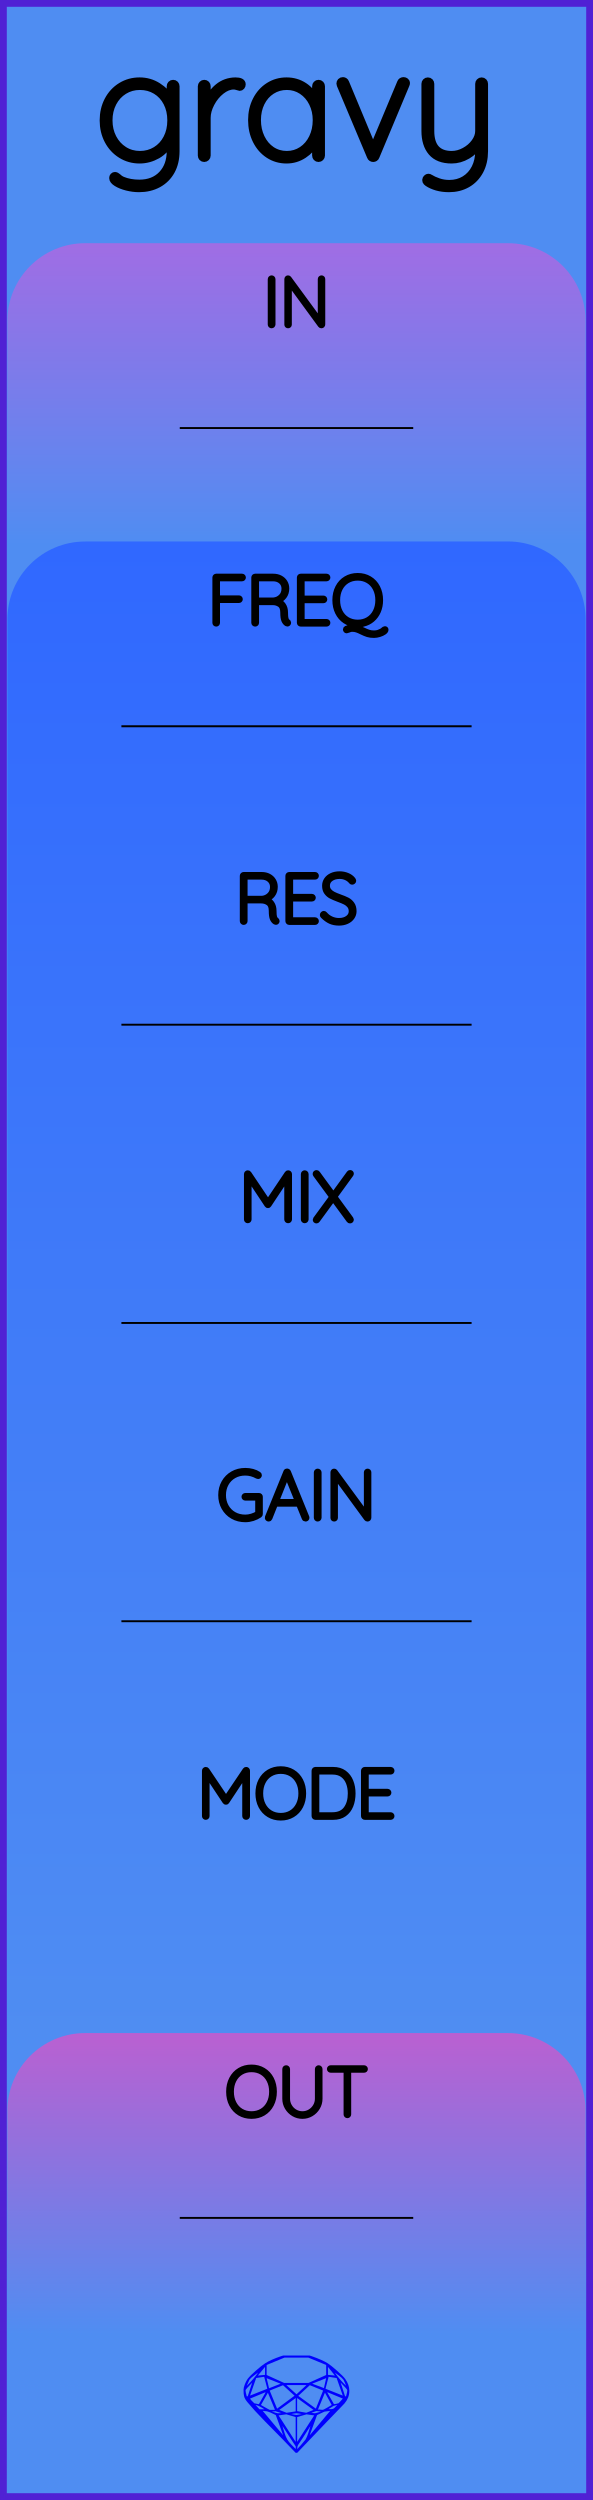
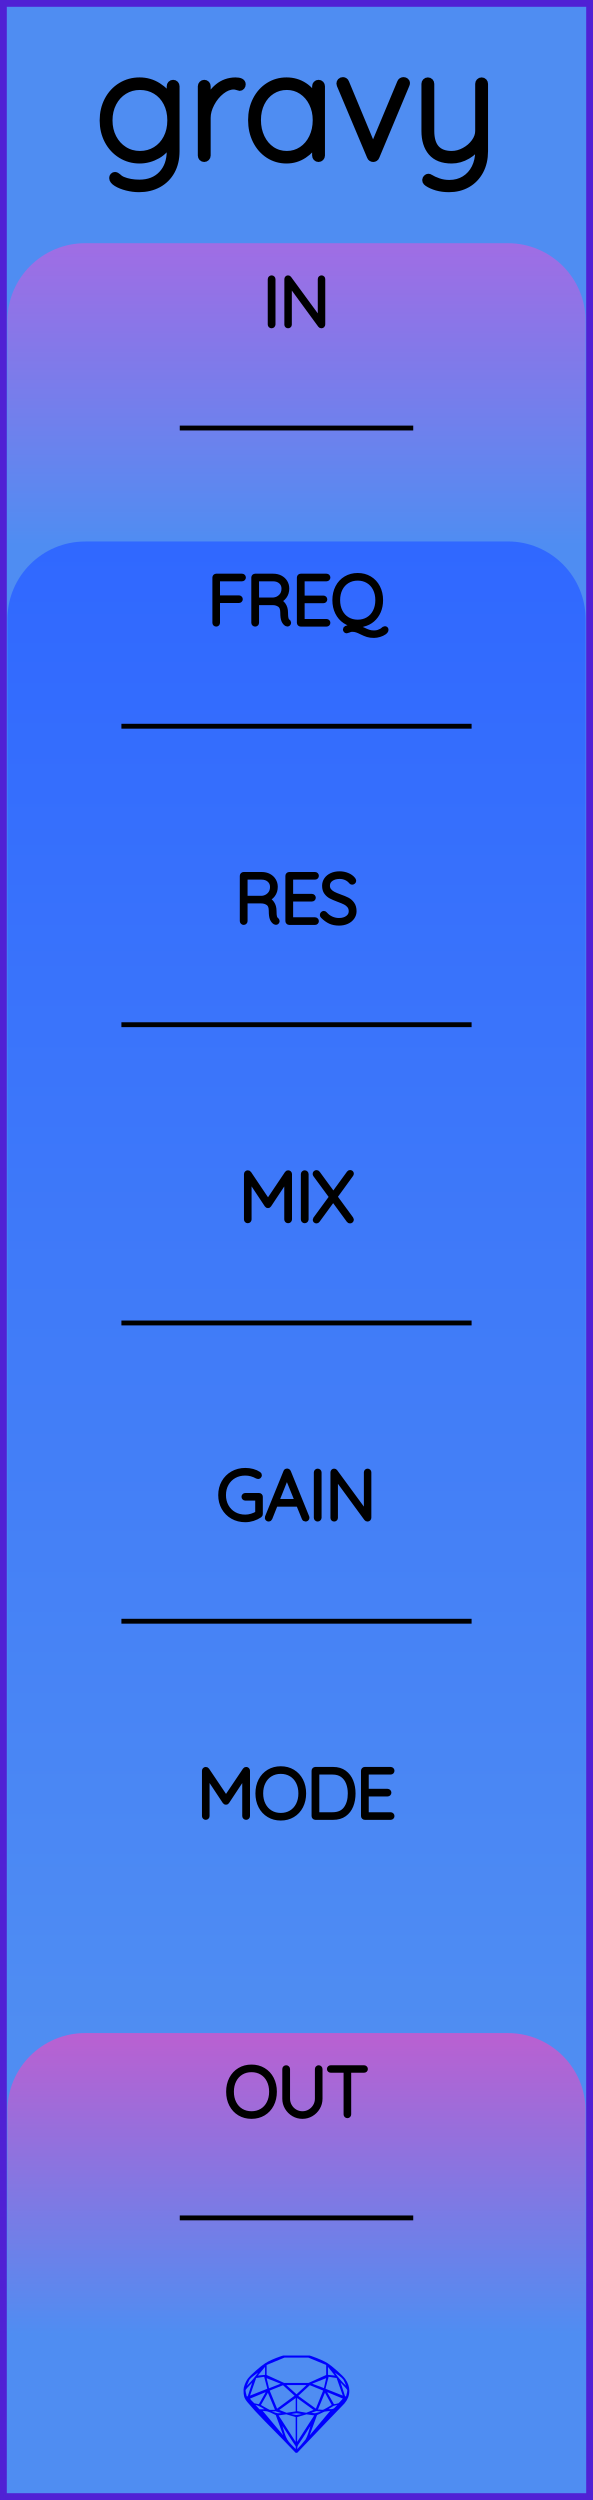
<svg xmlns="http://www.w3.org/2000/svg" width="30.48mm" height="128.50mm" viewBox="0 0 30.48 128.50">
  <g id="PanelLayer">
    <defs>
      <linearGradient id="gradient_in" x1="0" y1="12.5" x2="0" y2="28" gradientUnits="userSpaceOnUse">
        <stop style="stop-color:#a06de4;stop-opacity:1;" offset="0" />
        <stop style="stop-color:#4f8df2;stop-opacity:1;" offset="1" />
      </linearGradient>
      <linearGradient id="gradient_controls" x1="0" y1="27.833" x2="0" y2="104.667" gradientUnits="userSpaceOnUse">
        <stop style="stop-color:#3068ff;stop-opacity:1;" offset="0" />
        <stop style="stop-color:#4f8df2;stop-opacity:1;" offset="1" />
      </linearGradient>
      <linearGradient id="gradient_out" x1="0" y1="104.5" x2="0" y2="120" gradientUnits="userSpaceOnUse">
        <stop style="stop-color:#ba60d1;stop-opacity:1;" offset="0" />
        <stop style="stop-color:#4f8df2;stop-opacity:1;" offset="1" />
      </linearGradient>
    </defs>
    <rect id="border_rect" width="30.48" height="128.5" x="0" y="0" style="display:inline;fill:#4f8df2;fill-opacity:1;fill-rule:nonzero;stroke:#5021d4;stroke-width:0.7;stroke-linecap:round;stroke-linejoin:round;stroke-dasharray:none;stroke-opacity:1;image-rendering:auto" />
    <path id="model_name" d="M9.054 4.434V7.771Q9.054 8.361 8.814 8.795Q8.573 9.23 8.139 9.467Q7.704 9.703 7.145 9.703Q6.835 9.703 6.517 9.622Q6.198 9.54 5.993 9.412Q5.787 9.284 5.787 9.152Q5.787 9.09 5.822 9.052Q5.857 9.013 5.919 9.013Q5.965 9.013 6.059 9.09Q6.167 9.199 6.299 9.253Q6.679 9.409 7.161 9.409Q7.89 9.409 8.317 8.958Q8.744 8.508 8.744 7.771V7.235Q8.534 7.732 8.096 7.981Q7.657 8.229 7.176 8.229Q6.648 8.229 6.218 7.961Q5.787 7.693 5.542 7.228Q5.298 6.762 5.298 6.188Q5.298 5.613 5.542 5.148Q5.787 4.682 6.218 4.418Q6.648 4.154 7.176 4.154Q7.696 4.154 8.127 4.43Q8.558 4.705 8.744 5.093V4.434Q8.744 4.372 8.787 4.325Q8.829 4.278 8.899 4.278Q8.969 4.278 9.012 4.325Q9.054 4.372 9.054 4.434ZM8.775 6.188Q8.775 5.675 8.569 5.28Q8.364 4.884 8.003 4.667Q7.642 4.449 7.192 4.449Q6.742 4.449 6.381 4.674Q6.02 4.899 5.814 5.295Q5.608 5.691 5.608 6.188Q5.608 6.684 5.814 7.08Q6.02 7.476 6.381 7.705Q6.742 7.934 7.192 7.934Q7.642 7.934 8.003 7.713Q8.364 7.492 8.569 7.096Q8.775 6.7 8.775 6.188ZM12.454 4.333Q12.454 4.403 12.415 4.449Q12.376 4.496 12.314 4.496Q12.291 4.496 12.201 4.461Q12.112 4.426 12.011 4.426Q11.693 4.426 11.375 4.678Q11.057 4.93 10.855 5.315Q10.653 5.699 10.653 6.056V7.996Q10.653 8.058 10.607 8.105Q10.56 8.151 10.498 8.151Q10.428 8.151 10.385 8.105Q10.343 8.058 10.343 7.996V4.434Q10.343 4.372 10.389 4.325Q10.436 4.278 10.498 4.278Q10.568 4.278 10.611 4.325Q10.653 4.372 10.653 4.434V5.256Q10.832 4.783 11.208 4.472Q11.585 4.162 12.097 4.154Q12.454 4.154 12.454 4.333ZM16.528 4.434V7.996Q16.528 8.058 16.482 8.105Q16.435 8.151 16.373 8.151Q16.303 8.151 16.261 8.105Q16.218 8.058 16.218 7.996V7.298Q16.024 7.693 15.62 7.961Q15.217 8.229 14.728 8.229Q14.216 8.229 13.804 7.961Q13.393 7.693 13.16 7.224Q12.927 6.754 12.927 6.172Q12.927 5.598 13.164 5.136Q13.401 4.674 13.812 4.414Q14.223 4.154 14.728 4.154Q15.232 4.154 15.636 4.418Q16.039 4.682 16.218 5.124V4.434Q16.218 4.372 16.261 4.325Q16.303 4.278 16.373 4.278Q16.443 4.278 16.486 4.325Q16.528 4.372 16.528 4.434ZM16.249 6.172Q16.249 5.699 16.055 5.303Q15.861 4.907 15.515 4.678Q15.17 4.449 14.743 4.449Q14.316 4.449 13.971 4.67Q13.626 4.892 13.432 5.284Q13.238 5.675 13.238 6.172Q13.238 6.669 13.432 7.072Q13.626 7.476 13.967 7.705Q14.309 7.934 14.743 7.934Q15.17 7.934 15.515 7.705Q15.861 7.476 16.055 7.072Q16.249 6.669 16.249 6.172ZM20.898 4.263Q20.898 4.31 20.875 4.356L19.33 8.05Q19.315 8.097 19.272 8.124Q19.229 8.151 19.183 8.151Q19.136 8.151 19.093 8.124Q19.051 8.097 19.035 8.05L17.483 4.364Q17.467 4.317 17.467 4.294Q17.467 4.232 17.51 4.185Q17.553 4.139 17.63 4.139Q17.669 4.139 17.712 4.166Q17.755 4.193 17.77 4.24L19.175 7.616L20.587 4.24Q20.626 4.139 20.75 4.139Q20.797 4.139 20.847 4.174Q20.898 4.209 20.898 4.263ZM24.91 4.31V7.771Q24.91 8.353 24.674 8.792Q24.437 9.23 24.022 9.467Q23.607 9.703 23.079 9.703Q22.737 9.703 22.454 9.622Q22.171 9.54 21.977 9.409Q21.837 9.315 21.891 9.199Q21.946 9.106 22.023 9.106Q22.062 9.106 22.093 9.129Q22.279 9.246 22.539 9.335Q22.799 9.424 23.094 9.424Q23.537 9.424 23.878 9.215Q24.22 9.005 24.41 8.629Q24.6 8.252 24.6 7.771V7.422Q24.421 7.771 24.029 8Q23.637 8.229 23.218 8.229Q22.52 8.229 22.178 7.829Q21.837 7.429 21.837 6.731V4.31Q21.837 4.247 21.88 4.201Q21.922 4.154 21.992 4.154Q22.062 4.154 22.105 4.201Q22.147 4.247 22.147 4.31V6.731Q22.147 7.934 23.218 7.934Q23.552 7.934 23.874 7.759Q24.196 7.585 24.398 7.305Q24.6 7.026 24.6 6.731V4.31Q24.6 4.247 24.643 4.201Q24.685 4.154 24.755 4.154Q24.825 4.154 24.868 4.201Q24.91 4.247 24.91 4.31Z" style="display:inline;stroke:#000000;stroke-width:0.35;stroke-linecap:round;stroke-linejoin:bevel" />
    <path id="sapphire_gemstone" d="m 17.955,122.900 q 0,0.342 -0.243,0.631 -0.044,0.052 -0.204,0.215 -0.187,0.19 -0.785,0.813 l -1.444,1.513 q -0.019,0.003 -0.044,0.003 -0.028,0 -0.041,-0.003 -0.083,-0.083 -0.648,-0.675 -0.469,-0.474 -0.934,-0.948 -0.557,-0.568 -0.898,-0.981 -0.132,-0.16 -0.168,-0.298 -0.028,-0.102 -0.028,-0.342 0,-0.11 0.072,-0.289 0.066,-0.165 0.141,-0.265 0.119,-0.157 0.422,-0.424 0.284,-0.251 0.474,-0.375 0.273,-0.179 0.819,-0.367 0.096,-0.033 0.11,-0.033 h 1.361 q 0.011,0 0.105,0.033 0.568,0.201 0.824,0.367 0.165,0.105 0.474,0.378 0.322,0.284 0.422,0.422 0.215,0.295 0.215,0.626 z m -0.168,-0.273 q -0.033,-0.107 -0.135,-0.309 -0.072,-0.094 -0.209,-0.198 -0.119,-0.085 -0.234,-0.171 0.245,0.364 0.579,0.678 z m -0.573,-0.524 -0.358,-0.446 v 0.411 z m 0.637,0.758 q 0,-0.052 -0.342,-0.394 l 0.229,0.703 h 0.05 q 0.063,-0.218 0.063,-0.309 z m -0.232,0.273 -0.317,-0.904 -0.411,-0.063 -0.16,0.615 z m 0.003,0.154 -0.772,-0.32 h -0.03 l 0.345,0.606 q 0.08,-0.003 0.234,-0.047 0.025,-0.014 0.223,-0.24 z m -0.857,-1.05 -0.719,0.284 0.604,0.226 z m 0,-0.163 v -0.515 l -0.918,-0.38 h -1.224 l -0.918,0.38 v 0.515 l 0.898,0.408 h 1.254 z m 0.573,1.538 q -0.069,0.011 -0.198,0.052 -0.085,0.055 -0.259,0.163 0.019,0 0.063,0.003 0.041,0 0.063,0 0.119,0 0.19,-0.069 0.072,-0.072 0.141,-0.149 z m -0.289,0.003 -0.347,-0.631 -0.364,0.879 q 0.025,-0.017 0.066,-0.017 0.03,0 0.085,0.011 0.058,0.008 0.088,0.008 0.05,0 0.229,-0.107 0.229,-0.138 0.243,-0.143 z m -0.441,-0.741 -0.684,-0.276 -0.593,0.548 0.904,0.656 z m -0.854,-0.284 h -1.036 l 0.524,0.474 z m 0.75,1.367 q -0.229,-0.03 -0.229,-0.03 -0.036,0 -0.273,0.094 l 0.19,0.019 q 0.011,0 0.311,-0.083 z m -0.389,-0.088 -0.843,-0.612 v 0.675 l 0.471,0.083 z m 0.854,0.05 q -0.099,0.006 -0.295,0.039 -0.011,0.003 -0.378,0.176 -0.13,0.347 -0.38,1.042 z m -2.544,-1.397 -0.719,-0.284 0.124,0.518 z m -0.802,-0.455 v -0.411 l -0.367,0.446 z m 1.516,1.072 -0.593,-0.54 -0.684,0.276 0.38,0.929 z m 0.369,0.943 q -0.033,-0.003 -0.135,-0.025 -0.085,-0.017 -0.138,-0.017 -0.052,0 -0.138,0.017 -0.102,0.022 -0.135,0.025 0.265,0.047 0.273,0.047 0.008,0 0.273,-0.047 z m -0.309,-0.138 v -0.686 l -0.843,0.612 0.372,0.146 z m 0.951,0.207 -0.397,-0.055 -0.48,0.141 v 1.276 z m -2.888,-2.202 q -0.119,0.085 -0.234,0.174 -0.146,0.107 -0.209,0.196 -0.044,0.105 -0.135,0.314 0.369,-0.364 0.579,-0.684 z m 0.477,0.832 -0.16,-0.615 -0.411,0.063 -0.317,0.904 z m 0.394,1.083 -0.364,-0.879 -0.356,0.631 q 0.435,0.251 0.452,0.251 0.091,0 0.267,-0.003 z m 1.822,0.83 q -0.132,0.212 -0.405,0.634 -0.077,0.107 -0.22,0.328 -0.058,0.105 -0.055,0.226 0.16,-0.152 0.433,-0.496 0.077,-0.13 0.141,-0.339 0.055,-0.176 0.107,-0.353 z m -1.494,-0.661 -0.27,-0.088 -0.008,-0.011 q -0.025,0 -0.107,0.011 -0.066,0.006 -0.107,0.006 0.273,0.091 0.311,0.091 0.025,0 0.182,-0.008 z m -0.81,-1.064 h -0.03 l -0.772,0.32 q 0.066,0.097 0.223,0.24 0.077,0.014 0.234,0.047 z m -0.689,-0.502 q -0.342,0.347 -0.342,0.394 0,0.08 0.063,0.309 h 0.05 z m 2.235,3.045 v -1.276 l -0.48,-0.141 -0.397,0.055 z m -1.607,-1.676 q -0.256,-0.182 -0.458,-0.223 0.066,0.077 0.204,0.223 z m 1.61,2.045 v -0.138 l -0.684,-1.05 q 0.052,0.176 0.107,0.353 0.063,0.209 0.141,0.339 0.069,0.119 0.204,0.259 0.116,0.119 0.232,0.237 z m -0.645,-0.706 q -0.116,-0.328 -0.38,-1.042 -0.135,-0.066 -0.273,-0.13 -0.16,-0.072 -0.289,-0.072 -0.052,0 -0.11,-0.014 z" style="stroke-width:0;fill:#0000ff;stroke:#2e2114;stroke-linecap:square;stroke-opacity:1" />
    <path id="in_art" d="M 0.38,28.00 L 0.38,16.50 A 4 4 0 0 1 4.38 12.5 L 26.10,12.50 A 4 4 0 0 1 30.1 16.5 L 30.10,12.50 L 30.10,28.00 z" style="fill:url(#gradient_in);fill-opacity:1;stroke-width:0;" />
    <path id="controls_art" d="M 0.38,104.67 L 0.38,31.83 A 4 4 0 0 1 4.38 27.833 L 26.10,27.83 A 4 4 0 0 1 30.1 31.833 L 30.10,27.83 L 30.10,104.67 z" style="fill:url(#gradient_controls);fill-opacity:1;stroke-width:0;" />
    <path id="out_art" d="M 0.38,120.00 L 0.38,108.50 A 4 4 0 0 1 4.38 104.5 L 26.10,104.50 A 4 4 0 0 1 30.1 108.5 L 30.10,104.50 L 30.10,120.00 z" style="fill:url(#gradient_out);fill-opacity:1;stroke-width:0;" />
    <path d="M13.961 16.749Q13.926 16.749 13.906 16.728Q13.887 16.706 13.887 16.675V14.354Q13.887 14.322 13.908 14.301Q13.929 14.279 13.961 14.279Q13.993 14.279 14.014 14.301Q14.035 14.322 14.035 14.354V16.675Q14.032 16.706 14.011 16.728Q13.989 16.749 13.961 16.749ZM16.593 14.346V16.671Q16.593 16.71 16.572 16.729Q16.551 16.749 16.519 16.749Q16.483 16.749 16.462 16.721L14.875 14.551V16.689Q14.875 16.714 14.855 16.731Q14.836 16.749 14.808 16.749Q14.776 16.749 14.758 16.731Q14.741 16.714 14.741 16.689V14.35Q14.741 14.315 14.76 14.297Q14.78 14.279 14.804 14.279Q14.836 14.279 14.857 14.304L16.459 16.488V14.346Q16.459 14.318 16.478 14.299Q16.498 14.279 16.526 14.279Q16.558 14.279 16.575 14.299Q16.593 14.318 16.593 14.346Z" style="stroke:#000000;stroke-width:0.25;stroke-linecap:round;stroke-linejoin:bevel" />
    <path d="M12.928 108.784Q12.585 108.784 12.317 108.624Q12.049 108.463 11.899 108.174Q11.749 107.885 11.749 107.514Q11.749 107.144 11.899 106.854Q12.049 106.565 12.317 106.405Q12.585 106.244 12.928 106.244Q13.27 106.244 13.538 106.405Q13.806 106.565 13.956 106.854Q14.106 107.144 14.106 107.514Q14.106 107.885 13.956 108.174Q13.806 108.463 13.538 108.624Q13.27 108.784 12.928 108.784ZM12.928 106.385Q12.628 106.385 12.393 106.526Q12.159 106.667 12.028 106.925Q11.897 107.183 11.897 107.514Q11.897 107.846 12.028 108.103Q12.159 108.361 12.393 108.502Q12.628 108.643 12.928 108.643Q13.227 108.643 13.462 108.502Q13.697 108.361 13.827 108.103Q13.958 107.846 13.958 107.514Q13.958 107.183 13.827 106.925Q13.697 106.667 13.462 106.526Q13.227 106.385 12.928 106.385ZM16.452 106.35V107.874Q16.452 108.121 16.328 108.329Q16.205 108.537 15.997 108.661Q15.789 108.784 15.545 108.784Q15.298 108.784 15.09 108.661Q14.882 108.537 14.758 108.329Q14.635 108.121 14.635 107.874V106.35Q14.635 106.318 14.656 106.299Q14.677 106.279 14.709 106.279Q14.741 106.279 14.762 106.301Q14.783 106.322 14.783 106.35V107.874Q14.783 108.082 14.886 108.258Q14.988 108.435 15.162 108.539Q15.337 108.643 15.545 108.643Q15.753 108.643 15.928 108.539Q16.102 108.435 16.207 108.258Q16.311 108.082 16.311 107.874V106.35Q16.311 106.322 16.33 106.301Q16.349 106.279 16.381 106.279Q16.413 106.279 16.432 106.301Q16.452 106.322 16.452 106.35ZM18.784 106.346Q18.784 106.378 18.764 106.396Q18.745 106.413 18.713 106.413H17.926V108.678Q17.926 108.707 17.905 108.728Q17.884 108.749 17.856 108.749Q17.824 108.749 17.805 108.728Q17.785 108.707 17.785 108.678V106.413H16.999Q16.97 106.413 16.949 106.394Q16.928 106.375 16.928 106.346Q16.928 106.318 16.949 106.299Q16.97 106.279 16.999 106.279H18.713Q18.741 106.279 18.762 106.299Q18.784 106.318 18.784 106.346Z" style="stroke:#000000;stroke-width:0.25;stroke-linecap:round;stroke-linejoin:bevel" />
    <path d="M12.725 91.017V93.345Q12.725 93.373 12.702 93.394Q12.679 93.415 12.651 93.415Q12.619 93.415 12.598 93.394Q12.576 93.373 12.576 93.345V91.235L11.666 92.611Q11.649 92.639 11.617 92.639Q11.578 92.639 11.56 92.611L10.647 91.232V93.345Q10.647 93.373 10.626 93.394Q10.604 93.415 10.576 93.415Q10.544 93.415 10.525 93.394Q10.506 93.373 10.506 93.345V91.017Q10.506 90.992 10.525 90.969Q10.544 90.946 10.573 90.946Q10.619 90.946 10.64 90.978L11.617 92.431L12.594 90.978Q12.622 90.939 12.661 90.946Q12.689 90.95 12.707 90.969Q12.725 90.988 12.725 91.017ZM14.432 93.451Q14.09 93.451 13.822 93.29Q13.554 93.13 13.404 92.841Q13.254 92.551 13.254 92.181Q13.254 91.81 13.404 91.521Q13.554 91.232 13.822 91.071Q14.09 90.911 14.432 90.911Q14.774 90.911 15.042 91.071Q15.311 91.232 15.46 91.521Q15.61 91.81 15.61 92.181Q15.61 92.551 15.46 92.841Q15.311 93.13 15.042 93.29Q14.774 93.451 14.432 93.451ZM14.432 91.052Q14.132 91.052 13.898 91.193Q13.663 91.334 13.533 91.592Q13.402 91.849 13.402 92.181Q13.402 92.512 13.533 92.77Q13.663 93.027 13.898 93.169Q14.132 93.31 14.432 93.31Q14.732 93.31 14.967 93.169Q15.201 93.027 15.332 92.77Q15.462 92.512 15.462 92.181Q15.462 91.849 15.332 91.592Q15.201 91.334 14.967 91.193Q14.732 91.052 14.432 91.052ZM18.15 92.181Q18.15 92.53 18.039 92.809Q17.928 93.087 17.699 93.251Q17.47 93.415 17.127 93.415H16.21Q16.182 93.415 16.161 93.394Q16.14 93.373 16.14 93.345V91.017Q16.14 90.988 16.161 90.967Q16.182 90.946 16.21 90.946H17.127Q17.466 90.946 17.697 91.115Q17.928 91.285 18.039 91.565Q18.15 91.846 18.15 92.181ZM18.002 92.181Q18.002 91.881 17.905 91.632Q17.808 91.383 17.605 91.235Q17.402 91.087 17.092 91.087H16.288V93.274H17.092Q17.551 93.274 17.776 92.973Q18.002 92.671 18.002 92.181ZM20.151 93.345Q20.151 93.377 20.13 93.396Q20.108 93.415 20.08 93.415H18.75Q18.722 93.415 18.701 93.394Q18.68 93.373 18.68 93.345V91.017Q18.68 90.988 18.701 90.967Q18.722 90.946 18.75 90.946H20.08Q20.108 90.946 20.13 90.967Q20.151 90.988 20.151 91.017Q20.151 91.048 20.13 91.068Q20.108 91.087 20.08 91.087H18.828V92.071H19.921Q19.95 92.071 19.971 92.093Q19.992 92.114 19.992 92.142Q19.992 92.174 19.971 92.193Q19.95 92.213 19.921 92.213H18.828V93.274H20.08Q20.108 93.274 20.13 93.296Q20.151 93.317 20.151 93.345Z" style="stroke:#000000;stroke-width:0.25;stroke-linecap:round;stroke-linejoin:bevel" />
-     <path d="M 9.24,22.00 L 21.24,22.00 z " style="stroke:#000000;stroke-width:0.1;stroke-linecap:round;stroke-linejoin:bevel;stroke-dasharray:none" />
-     <path d="M 9.24,114.00 L 21.24,114.00 z " style="stroke:#000000;stroke-width:0.1;stroke-linecap:round;stroke-linejoin:bevel;stroke-dasharray:none" />
+     <path d="M 9.24,22.00 L 21.24,22.00 z " style="stroke:#000000;stroke-width:0.25;stroke-linecap:round;stroke-linejoin:bevel;stroke-dasharray:none" />
+     <path d="M 9.24,114.00 L 21.24,114.00 z " style="stroke:#000000;stroke-width:0.25;stroke-linecap:round;stroke-linejoin:bevel;stroke-dasharray:none" />
    <path d="M12.513 29.683Q12.513 29.715 12.492 29.734Q12.471 29.754 12.443 29.754H11.183V30.727H12.284Q12.312 30.727 12.333 30.749Q12.354 30.77 12.354 30.798Q12.354 30.83 12.333 30.849Q12.312 30.869 12.284 30.869H11.183V32.012Q11.183 32.04 11.164 32.061Q11.144 32.082 11.113 32.082Q11.081 32.082 11.061 32.061Q11.042 32.04 11.042 32.012V29.683Q11.042 29.655 11.063 29.634Q11.084 29.613 11.113 29.613H12.443Q12.471 29.613 12.492 29.634Q12.513 29.655 12.513 29.683ZM14.838 32.008Q14.838 32.04 14.818 32.059Q14.799 32.079 14.771 32.079Q14.75 32.079 14.739 32.072Q14.644 32.019 14.587 31.893Q14.531 31.768 14.531 31.482Q14.531 31.193 14.376 31.086Q14.22 30.978 14.016 30.978H13.19V32.012Q13.19 32.04 13.169 32.061Q13.148 32.082 13.116 32.082Q13.085 32.082 13.063 32.061Q13.042 32.04 13.042 32.012V29.683Q13.042 29.655 13.063 29.634Q13.085 29.613 13.113 29.613H14.044Q14.249 29.613 14.407 29.696Q14.566 29.779 14.654 29.923Q14.743 30.068 14.743 30.251Q14.743 30.488 14.617 30.657Q14.492 30.826 14.291 30.886Q14.46 30.939 14.57 31.096Q14.679 31.253 14.679 31.482Q14.679 31.719 14.709 31.812Q14.739 31.906 14.799 31.945Q14.838 31.969 14.838 32.008ZM14.062 30.837Q14.284 30.816 14.439 30.66Q14.594 30.505 14.594 30.255Q14.594 30.036 14.439 29.895Q14.284 29.754 14.026 29.754H13.19V30.837ZM16.856 32.012Q16.856 32.043 16.835 32.063Q16.813 32.082 16.785 32.082H15.455Q15.427 32.082 15.406 32.061Q15.385 32.04 15.385 32.012V29.683Q15.385 29.655 15.406 29.634Q15.427 29.613 15.455 29.613H16.785Q16.813 29.613 16.835 29.634Q16.856 29.655 16.856 29.683Q16.856 29.715 16.835 29.734Q16.813 29.754 16.785 29.754H15.533V30.738H16.626Q16.655 30.738 16.676 30.759Q16.697 30.78 16.697 30.809Q16.697 30.84 16.676 30.86Q16.655 30.879 16.626 30.879H15.533V31.941H16.785Q16.813 31.941 16.835 31.962Q16.856 31.983 16.856 32.012ZM19.844 32.371Q19.844 32.438 19.745 32.507Q19.646 32.576 19.5 32.62Q19.353 32.664 19.223 32.664Q19.029 32.664 18.895 32.622Q18.761 32.58 18.588 32.495Q18.443 32.421 18.337 32.386Q18.232 32.35 18.094 32.35Q18.045 32.35 18.004 32.363Q17.963 32.375 17.907 32.4Q17.843 32.428 17.822 32.428Q17.794 32.428 17.773 32.407Q17.752 32.386 17.752 32.354Q17.752 32.312 17.791 32.294L18.306 32.114Q17.985 32.096 17.736 31.93Q17.487 31.765 17.348 31.484Q17.209 31.204 17.209 30.847Q17.209 30.477 17.358 30.188Q17.508 29.898 17.776 29.738Q18.045 29.577 18.387 29.577Q18.729 29.577 18.997 29.738Q19.265 29.898 19.415 30.188Q19.565 30.477 19.565 30.847Q19.565 31.165 19.454 31.422Q19.343 31.68 19.14 31.853Q18.937 32.026 18.672 32.086L18.239 32.227Q18.348 32.237 18.442 32.273Q18.535 32.308 18.666 32.371Q18.835 32.453 18.951 32.491Q19.068 32.53 19.223 32.53Q19.353 32.53 19.447 32.497Q19.54 32.463 19.629 32.414Q19.657 32.4 19.696 32.361Q19.717 32.34 19.74 32.326Q19.763 32.312 19.784 32.312Q19.812 32.312 19.828 32.327Q19.844 32.343 19.844 32.371ZM18.387 31.976Q18.687 31.976 18.921 31.835Q19.156 31.694 19.286 31.437Q19.417 31.179 19.417 30.847Q19.417 30.516 19.286 30.258Q19.156 30.001 18.921 29.86Q18.687 29.719 18.387 29.719Q18.087 29.719 17.852 29.86Q17.618 30.001 17.487 30.258Q17.357 30.516 17.357 30.847Q17.357 31.179 17.487 31.437Q17.618 31.694 17.852 31.835Q18.087 31.976 18.387 31.976Z" style="stroke:#000000;stroke-width:0.25;stroke-linecap:round;stroke-linejoin:bevel" />
-     <path d="M 6.24,37.33 L 24.24,37.33 z " style="stroke:#000000;stroke-width:0.1;stroke-linecap:round;stroke-linejoin:bevel;stroke-dasharray:none" />
+     <path d="M 6.24,37.33 L 24.24,37.33 z " style="stroke:#000000;stroke-width:0.25;stroke-linecap:round;stroke-linejoin:bevel;stroke-dasharray:none" />
    <path d="M14.247 47.341Q14.247 47.373 14.227 47.393Q14.208 47.412 14.18 47.412Q14.159 47.412 14.148 47.405Q14.053 47.352 13.996 47.227Q13.94 47.102 13.94 46.816Q13.94 46.526 13.785 46.419Q13.63 46.311 13.425 46.311H12.6V47.345Q12.6 47.373 12.578 47.394Q12.557 47.416 12.525 47.416Q12.494 47.416 12.473 47.394Q12.451 47.373 12.451 47.345V45.017Q12.451 44.988 12.473 44.967Q12.494 44.946 12.522 44.946H13.453Q13.658 44.946 13.816 45.029Q13.975 45.112 14.063 45.257Q14.152 45.401 14.152 45.585Q14.152 45.821 14.026 45.99Q13.901 46.16 13.7 46.22Q13.87 46.273 13.979 46.429Q14.088 46.587 14.088 46.816Q14.088 47.052 14.118 47.146Q14.148 47.239 14.208 47.278Q14.247 47.303 14.247 47.341ZM13.471 46.17Q13.693 46.149 13.848 45.994Q14.004 45.839 14.004 45.588Q14.004 45.369 13.848 45.228Q13.693 45.087 13.435 45.087H12.6V46.17ZM16.265 47.345Q16.265 47.377 16.244 47.396Q16.223 47.416 16.194 47.416H14.864Q14.836 47.416 14.815 47.394Q14.794 47.373 14.794 47.345V45.017Q14.794 44.988 14.815 44.967Q14.836 44.946 14.864 44.946H16.194Q16.223 44.946 16.244 44.967Q16.265 44.988 16.265 45.017Q16.265 45.048 16.244 45.068Q16.223 45.087 16.194 45.087H14.942V46.071H16.035Q16.064 46.071 16.085 46.093Q16.106 46.114 16.106 46.142Q16.106 46.174 16.085 46.193Q16.064 46.212 16.035 46.212H14.942V47.274H16.194Q16.223 47.274 16.244 47.296Q16.265 47.317 16.265 47.345ZM16.586 47.08Q16.565 47.059 16.565 47.027Q16.565 46.999 16.589 46.973Q16.614 46.946 16.642 46.946Q16.674 46.946 16.702 46.978Q16.84 47.14 17.029 47.225Q17.217 47.31 17.425 47.31Q17.697 47.31 17.873 47.179Q18.05 47.049 18.05 46.833Q18.046 46.664 17.958 46.555Q17.87 46.445 17.741 46.38Q17.612 46.315 17.39 46.234Q17.147 46.142 17.011 46.071Q16.875 46.001 16.778 45.87Q16.681 45.74 16.681 45.528Q16.681 45.355 16.776 45.214Q16.872 45.073 17.048 44.992Q17.224 44.911 17.457 44.911Q17.665 44.911 17.852 44.987Q18.039 45.062 18.149 45.2Q18.184 45.249 18.184 45.274Q18.184 45.302 18.157 45.325Q18.131 45.348 18.099 45.348Q18.071 45.348 18.053 45.327Q17.955 45.2 17.799 45.126Q17.644 45.052 17.457 45.052Q17.189 45.052 17.011 45.179Q16.833 45.306 16.833 45.525Q16.833 45.676 16.919 45.782Q17.006 45.888 17.136 45.953Q17.267 46.019 17.461 46.089Q17.708 46.177 17.852 46.251Q17.997 46.325 18.099 46.467Q18.202 46.608 18.202 46.84Q18.202 47.003 18.106 47.144Q18.011 47.285 17.833 47.368Q17.655 47.451 17.425 47.451Q17.164 47.451 16.97 47.361Q16.776 47.271 16.586 47.08Z" style="stroke:#000000;stroke-width:0.25;stroke-linecap:round;stroke-linejoin:bevel" />
-     <path d="M 6.24,52.67 L 24.24,52.67 z " style="stroke:#000000;stroke-width:0.1;stroke-linecap:round;stroke-linejoin:bevel;stroke-dasharray:none" />
+     <path d="M 6.24,52.67 L 24.24,52.67 z " style="stroke:#000000;stroke-width:0.25;stroke-linecap:round;stroke-linejoin:bevel;stroke-dasharray:none" />
    <path d="M14.884 60.35V62.678Q14.884 62.706 14.861 62.728Q14.838 62.749 14.81 62.749Q14.778 62.749 14.757 62.728Q14.736 62.706 14.736 62.678V60.569L13.825 61.944Q13.808 61.973 13.776 61.973Q13.737 61.973 13.72 61.944L12.806 60.565V62.678Q12.806 62.706 12.785 62.728Q12.764 62.749 12.735 62.749Q12.704 62.749 12.684 62.728Q12.665 62.706 12.665 62.678V60.35Q12.665 60.325 12.684 60.302Q12.704 60.279 12.732 60.279Q12.778 60.279 12.799 60.311L13.776 61.765L14.753 60.311Q14.781 60.272 14.82 60.279Q14.848 60.283 14.866 60.302Q14.884 60.322 14.884 60.35ZM15.663 62.749Q15.628 62.749 15.609 62.728Q15.589 62.706 15.589 62.675V60.353Q15.589 60.322 15.61 60.301Q15.632 60.279 15.663 60.279Q15.695 60.279 15.716 60.301Q15.737 60.322 15.737 60.353V62.675Q15.734 62.706 15.713 62.728Q15.692 62.749 15.663 62.749ZM18.045 62.647Q18.062 62.671 18.062 62.689Q18.062 62.721 18.041 62.74Q18.02 62.759 17.988 62.759Q17.949 62.759 17.932 62.731L17.124 61.63L16.32 62.731Q16.302 62.759 16.267 62.759Q16.235 62.759 16.217 62.74Q16.2 62.721 16.2 62.699Q16.2 62.682 16.217 62.654L17.046 61.521L16.21 60.382Q16.196 60.364 16.196 60.339Q16.196 60.308 16.217 60.288Q16.238 60.269 16.267 60.269Q16.309 60.269 16.327 60.297L17.134 61.401L17.939 60.294Q17.96 60.265 17.992 60.265Q18.023 60.265 18.043 60.281Q18.062 60.297 18.062 60.322Q18.062 60.346 18.045 60.371L17.216 61.514Z" style="stroke:#000000;stroke-width:0.25;stroke-linecap:round;stroke-linejoin:bevel" />
-     <path d="M 6.24,68.00 L 24.24,68.00 z " style="stroke:#000000;stroke-width:0.1;stroke-linecap:round;stroke-linejoin:bevel;stroke-dasharray:none" />
+     <path d="M 6.24,68.00 L 24.24,68.00 z " style="stroke:#000000;stroke-width:0.25;stroke-linecap:round;stroke-linejoin:bevel;stroke-dasharray:none" />
    <path d="M13.384 76.936V77.821Q13.384 77.863 13.353 77.885Q13.19 77.994 12.998 78.056Q12.806 78.117 12.608 78.117Q12.245 78.117 11.957 77.953Q11.67 77.789 11.506 77.5Q11.342 77.211 11.342 76.847Q11.342 76.484 11.506 76.195Q11.67 75.906 11.957 75.742Q12.245 75.577 12.608 75.577Q12.806 75.577 12.984 75.625Q13.162 75.673 13.303 75.768Q13.335 75.789 13.335 75.828Q13.335 75.86 13.312 75.879Q13.289 75.898 13.268 75.898Q13.25 75.898 13.222 75.884Q12.926 75.719 12.608 75.719Q12.284 75.719 12.03 75.863Q11.776 76.008 11.633 76.265Q11.49 76.523 11.49 76.847Q11.49 77.172 11.633 77.43Q11.776 77.687 12.03 77.832Q12.284 77.976 12.608 77.976Q12.771 77.976 12.938 77.925Q13.106 77.874 13.243 77.789V77.006H12.608Q12.58 77.006 12.559 76.985Q12.538 76.964 12.538 76.936Q12.538 76.904 12.559 76.885Q12.58 76.865 12.608 76.865H13.314Q13.346 76.865 13.365 76.886Q13.384 76.907 13.384 76.936ZM15.78 78.015Q15.78 78.047 15.759 78.064Q15.737 78.082 15.706 78.082Q15.681 78.082 15.662 78.07Q15.642 78.058 15.635 78.036L15.339 77.31L15.342 77.317H14.161L13.875 78.036Q13.857 78.082 13.811 78.082Q13.78 78.082 13.76 78.064Q13.741 78.047 13.737 78.022Q13.734 78.008 13.741 77.987L14.69 75.651Q14.7 75.623 14.716 75.615Q14.732 75.606 14.757 75.606Q14.81 75.606 14.827 75.651L15.776 77.987Q15.78 77.998 15.78 78.015ZM14.217 77.175H15.286L14.746 75.846ZM16.33 78.082Q16.295 78.082 16.275 78.061Q16.256 78.04 16.256 78.008V75.687Q16.256 75.655 16.277 75.634Q16.298 75.613 16.33 75.613Q16.362 75.613 16.383 75.634Q16.404 75.655 16.404 75.687V78.008Q16.401 78.04 16.38 78.061Q16.358 78.082 16.33 78.082ZM18.962 75.68V78.005Q18.962 78.043 18.941 78.063Q18.919 78.082 18.888 78.082Q18.852 78.082 18.831 78.054L17.244 75.884V78.022Q17.244 78.047 17.224 78.064Q17.205 78.082 17.177 78.082Q17.145 78.082 17.127 78.064Q17.11 78.047 17.11 78.022V75.683Q17.11 75.648 17.129 75.63Q17.148 75.613 17.173 75.613Q17.205 75.613 17.226 75.637L18.828 77.821V75.68Q18.828 75.651 18.847 75.632Q18.867 75.613 18.895 75.613Q18.927 75.613 18.944 75.632Q18.962 75.651 18.962 75.68Z" style="stroke:#000000;stroke-width:0.25;stroke-linecap:round;stroke-linejoin:bevel" />
-     <path d="M 6.24,83.33 L 24.24,83.33 z " style="stroke:#000000;stroke-width:0.1;stroke-linecap:round;stroke-linejoin:bevel;stroke-dasharray:none" />
+     <path d="M 6.24,83.33 L 24.24,83.33 z " style="stroke:#000000;stroke-width:0.25;stroke-linecap:round;stroke-linejoin:bevel;stroke-dasharray:none" />
  </g>
</svg>
